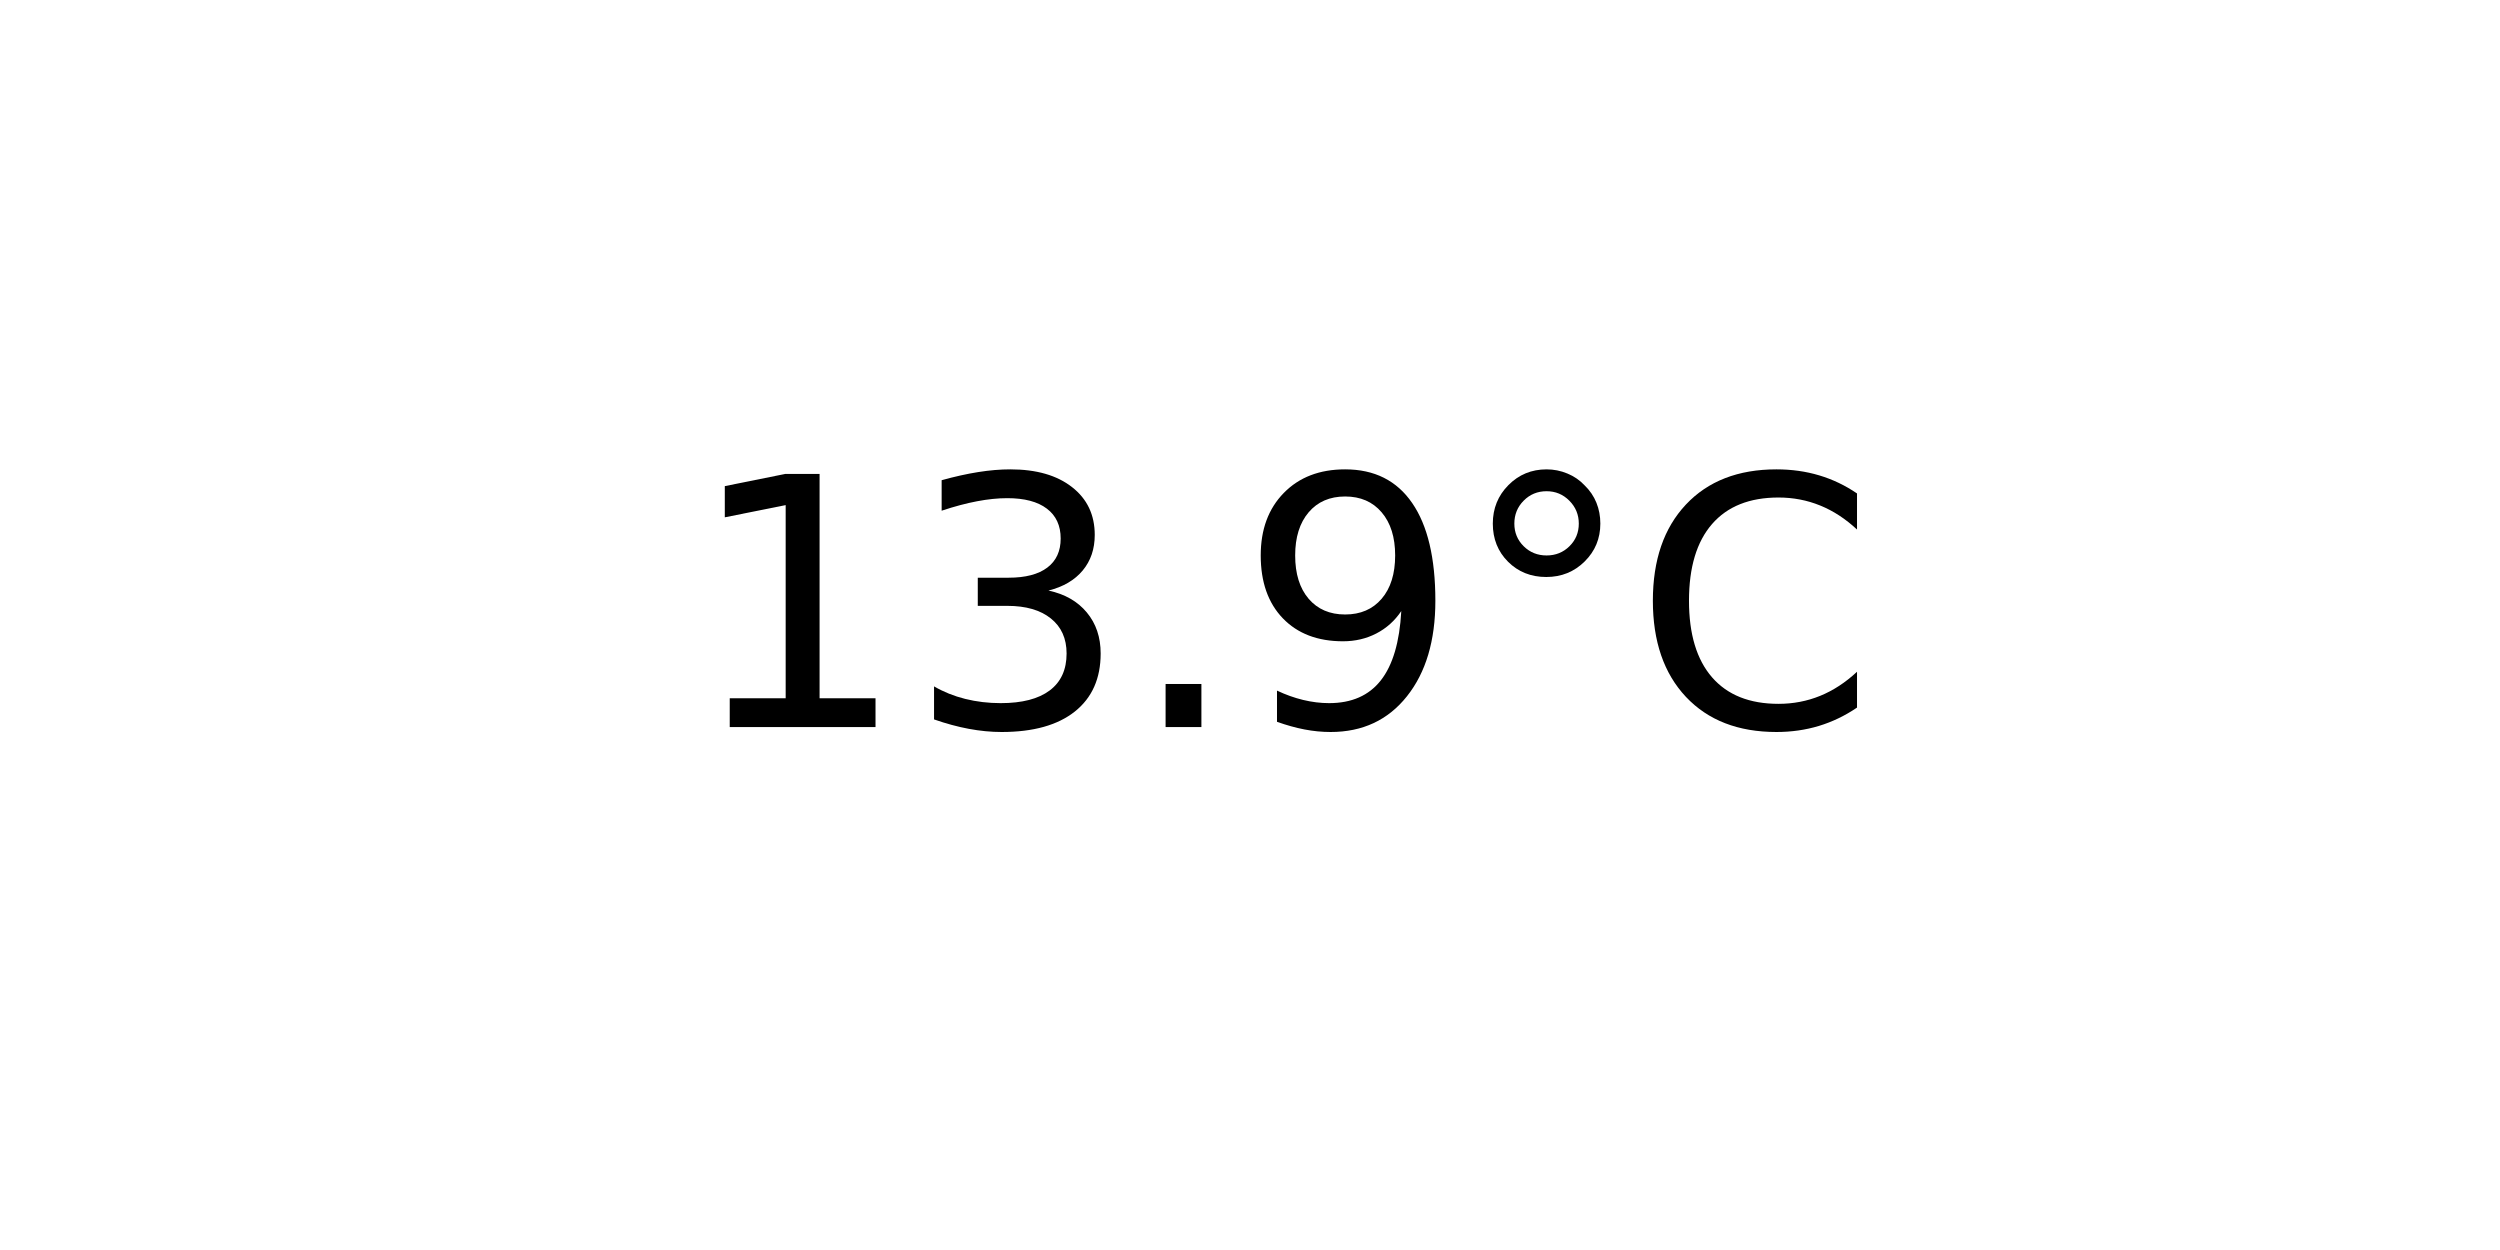
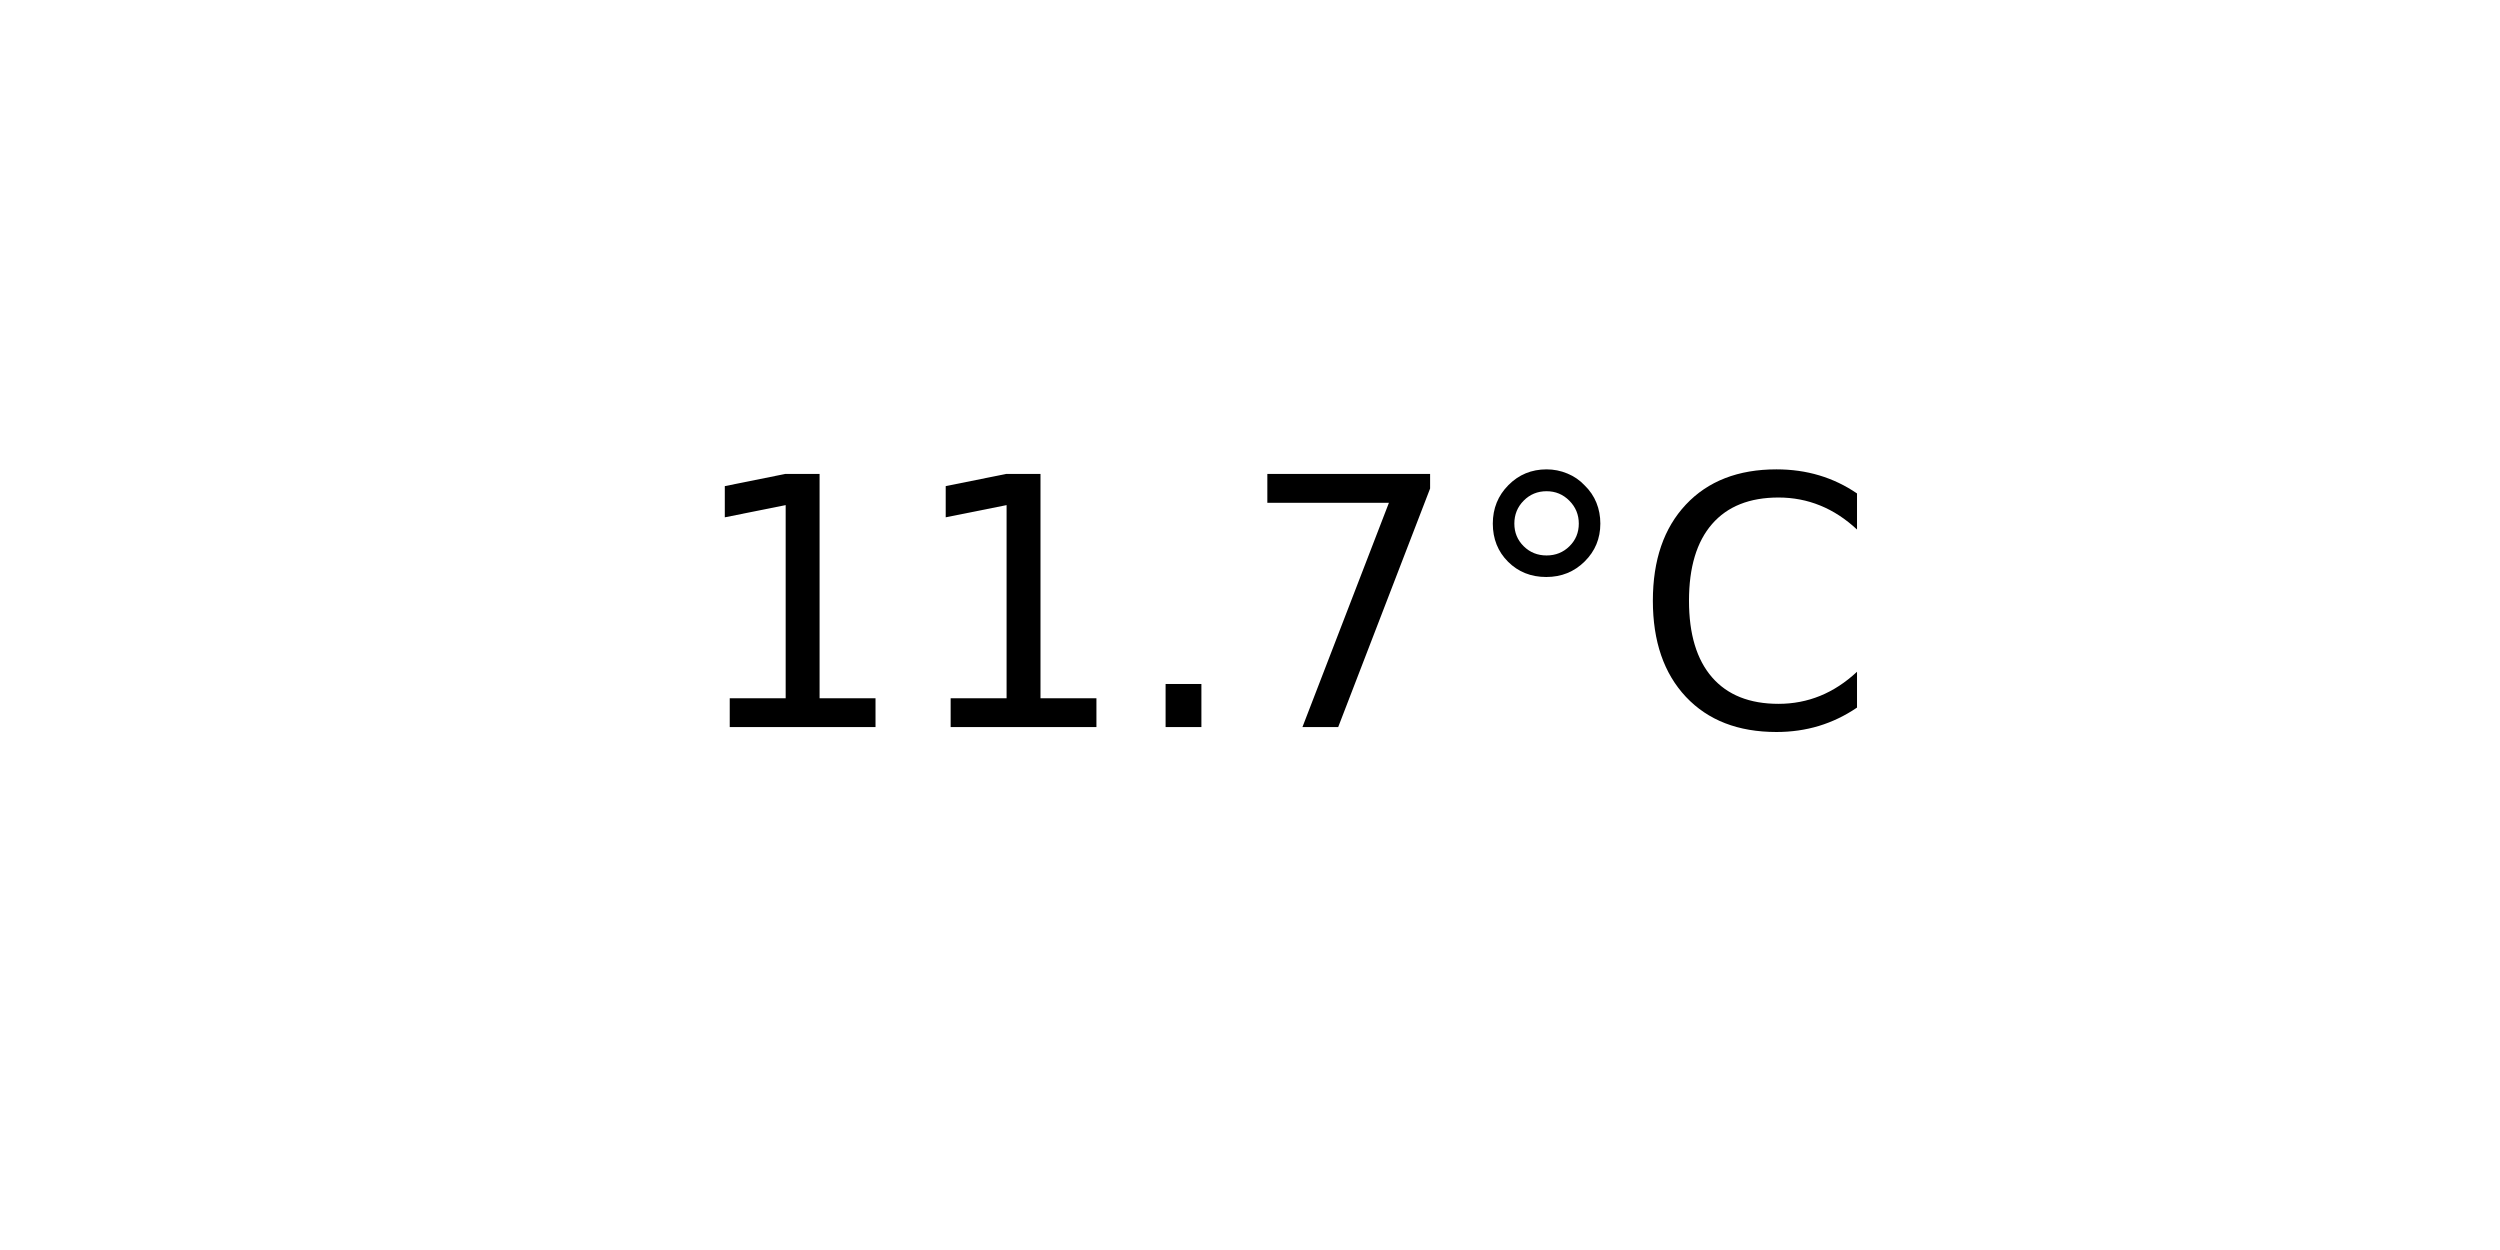
<svg xmlns="http://www.w3.org/2000/svg" xmlns:xlink="http://www.w3.org/1999/xlink" width="72pt" height="36pt" viewBox="0 0 72 36" version="1.1">
  <defs>
    <style type="text/css">*{stroke-linejoin: round; stroke-linecap: butt}</style>
  </defs>
  <g id="figure_1">
    <g id="axes_1">
      <g id="text_1">
        <g transform="translate(19.77578 20.93937) scale(0.1 -0.1)">
          <defs>
            <path id="DejaVuSans-31" d="M 794 531  L 1825 531  L 1825 4091  L 703 3866  L 703 4441  L 1819 4666  L 2450 4666  L 2450 531  L 3481 531  L 3481 0  L 794 0  L 794 531  z " transform="scale(0.015625)" />
-             <path id="DejaVuSans-33" d="M 2597 2516  Q 3050 2419 3304 2112  Q 3559 1806 3559 1356  Q 3559 666 3084 287  Q 2609 -91 1734 -91  Q 1441 -91 1130 -33  Q 819 25 488 141  L 488 750  Q 750 597 1062 519  Q 1375 441 1716 441  Q 2309 441 2620 675  Q 2931 909 2931 1356  Q 2931 1769 2642 2001  Q 2353 2234 1838 2234  L 1294 2234  L 1294 2753  L 1863 2753  Q 2328 2753 2575 2939  Q 2822 3125 2822 3475  Q 2822 3834 2567 4026  Q 2313 4219 1838 4219  Q 1578 4219 1281 4162  Q 984 4106 628 3988  L 628 4550  Q 988 4650 1302 4700  Q 1616 4750 1894 4750  Q 2613 4750 3031 4423  Q 3450 4097 3450 3541  Q 3450 3153 3228 2886  Q 3006 2619 2597 2516  z " transform="scale(0.015625)" />
            <path id="DejaVuSans-2e" d="M 684 794  L 1344 794  L 1344 0  L 684 0  L 684 794  z " transform="scale(0.015625)" />
-             <path id="DejaVuSans-39" d="M 703 97  L 703 672  Q 941 559 1184 500  Q 1428 441 1663 441  Q 2288 441 2617 861  Q 2947 1281 2994 2138  Q 2813 1869 2534 1725  Q 2256 1581 1919 1581  Q 1219 1581 811 2004  Q 403 2428 403 3163  Q 403 3881 828 4315  Q 1253 4750 1959 4750  Q 2769 4750 3195 4129  Q 3622 3509 3622 2328  Q 3622 1225 3098 567  Q 2575 -91 1691 -91  Q 1453 -91 1209 -44  Q 966 3 703 97  z M 1959 2075  Q 2384 2075 2632 2365  Q 2881 2656 2881 3163  Q 2881 3666 2632 3958  Q 2384 4250 1959 4250  Q 1534 4250 1286 3958  Q 1038 3666 1038 3163  Q 1038 2656 1286 2365  Q 1534 2075 1959 2075  z " transform="scale(0.015625)" />
+             <path id="DejaVuSans-37" d="M 525 4666  L 3525 4666  L 3525 4397  L 1831 0  L 1172 0  L 2766 4134  L 525 4134  L 525 4666  z " transform="scale(0.015625)" />
            <path id="DejaVuSans-b0" d="M 1600 4347  Q 1350 4347 1178 4173  Q 1006 4000 1006 3750  Q 1006 3503 1178 3333  Q 1350 3163 1600 3163  Q 1850 3163 2022 3333  Q 2194 3503 2194 3750  Q 2194 3997 2020 4172  Q 1847 4347 1600 4347  z M 1600 4750  Q 1800 4750 1984 4673  Q 2169 4597 2303 4453  Q 2447 4313 2519 4134  Q 2591 3956 2591 3750  Q 2591 3338 2302 3052  Q 2013 2766 1594 2766  Q 1172 2766 890 3047  Q 609 3328 609 3750  Q 609 4169 896 4459  Q 1184 4750 1600 4750  z " transform="scale(0.015625)" />
            <path id="DejaVuSans-43" d="M 4122 4306  L 4122 3641  Q 3803 3938 3442 4084  Q 3081 4231 2675 4231  Q 1875 4231 1450 3742  Q 1025 3253 1025 2328  Q 1025 1406 1450 917  Q 1875 428 2675 428  Q 3081 428 3442 575  Q 3803 722 4122 1019  L 4122 359  Q 3791 134 3420 21  Q 3050 -91 2638 -91  Q 1578 -91 968 557  Q 359 1206 359 2328  Q 359 3453 968 4101  Q 1578 4750 2638 4750  Q 3056 4750 3426 4639  Q 3797 4528 4122 4306  z " transform="scale(0.015625)" />
          </defs>
          <use xlink:href="#DejaVuSans-31" />
-           <use xlink:href="#DejaVuSans-33" x="63.623" />
+           <use xlink:href="#DejaVuSans-31" x="63.623" />
          <use xlink:href="#DejaVuSans-2e" x="127.246" />
-           <use xlink:href="#DejaVuSans-39" x="159.033" />
+           <use xlink:href="#DejaVuSans-37" x="159.033" />
          <use xlink:href="#DejaVuSans-b0" x="222.656" />
          <use xlink:href="#DejaVuSans-43" x="272.656" />
        </g>
      </g>
    </g>
  </g>
</svg>
